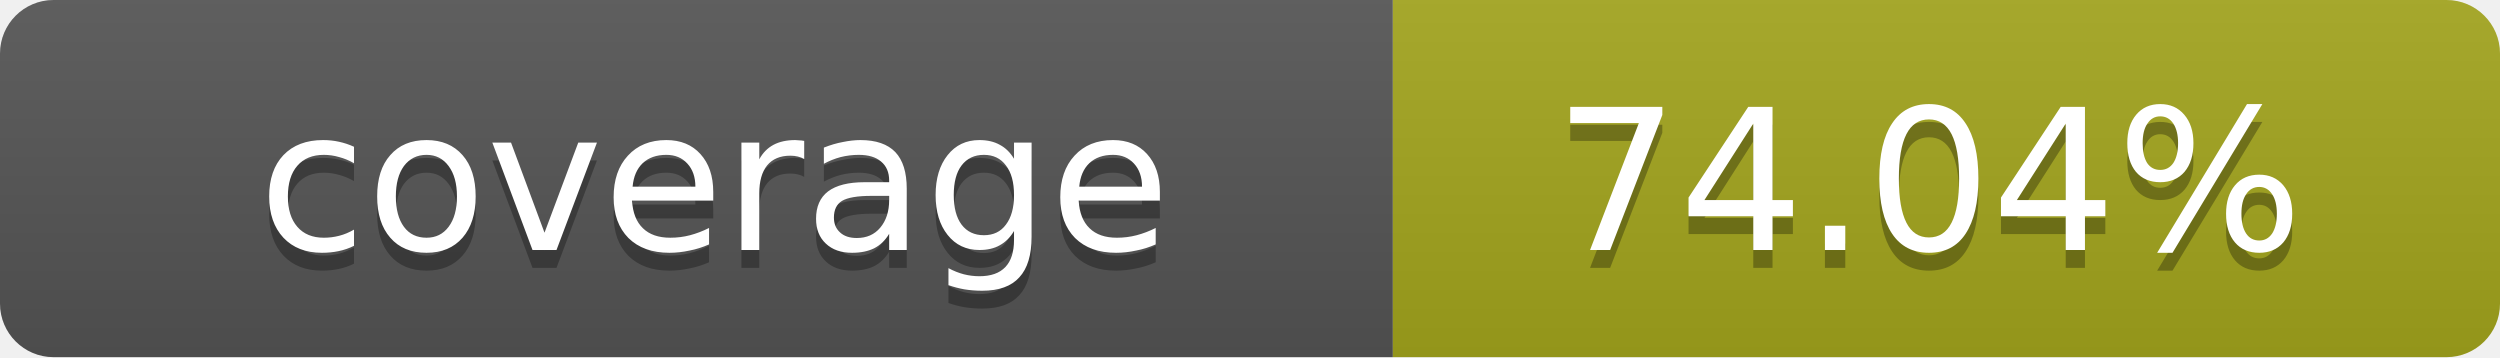
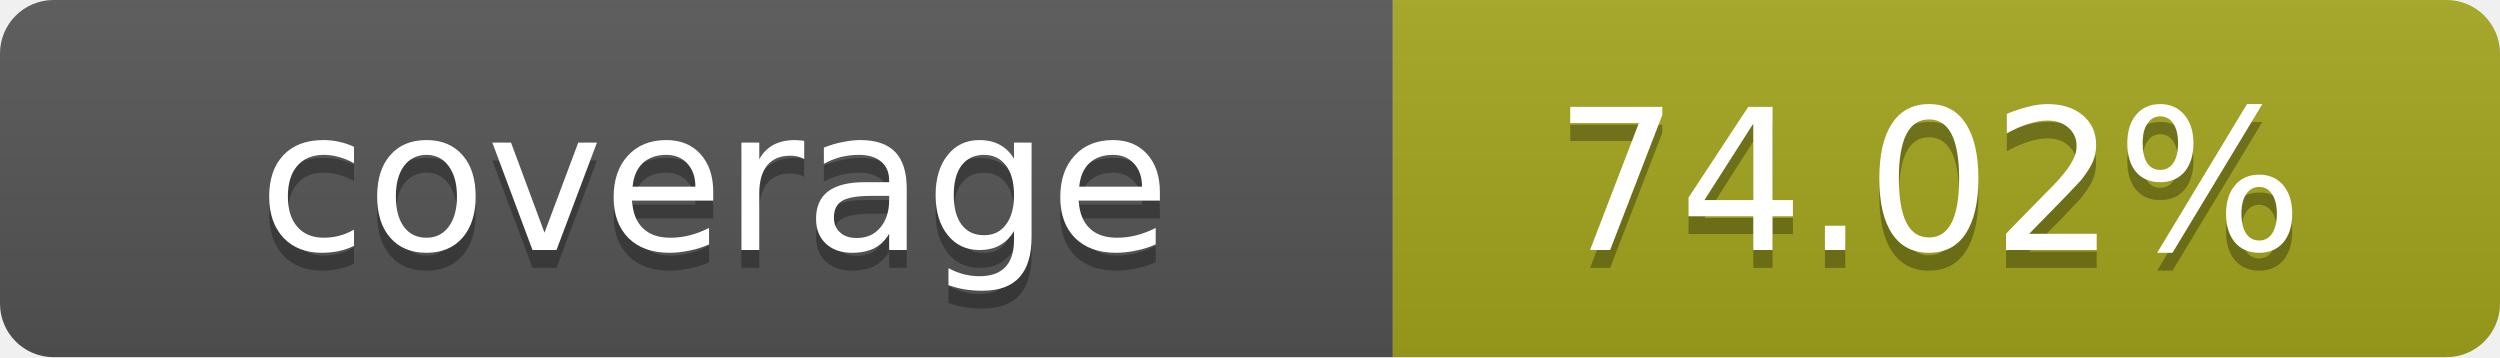
- <svg xmlns="http://www.w3.org/2000/svg" width="140" height="20" role="img" aria-label="coverage: 74.04%">
+ <svg xmlns="http://www.w3.org/2000/svg" width="140" height="20" role="img" aria-label="coverage: 74.02%">
  <linearGradient id="s" x2="0" y2="100%">
    <stop offset="0" stop-color="#bbb" stop-opacity=".1" />
    <stop offset="1" stop-opacity=".1" />
  </linearGradient>
  <clipPath id="r">
    <rect width="140" height="20" rx="3" fill="#fff" />
  </clipPath>
  <g clip-path="url(#r)">
    <rect width="78" height="20" fill="#555" />
    <rect x="78" width="62" height="20" fill="#a4a61d" />
    <rect width="140" height="20" fill="url(#s)" />
  </g>
  <g fill="#fff" text-anchor="middle" font-family="Verdana,Geneva,DejaVu Sans,sans-serif" text-rendering="geometricPrecision" font-size="11">
    <text x="40" y="15" fill="#010101" fill-opacity=".3">coverage</text>
    <text x="40" y="14">coverage</text>
-     <text x="108" y="15" fill="#010101" fill-opacity=".3">74.04%</text>
-     <text x="108" y="14">74.04%</text>
+     <text x="108" y="15" fill="#010101" fill-opacity=".3">74.02%</text>
+     <text x="108" y="14">74.02%</text>
  </g>
</svg>
